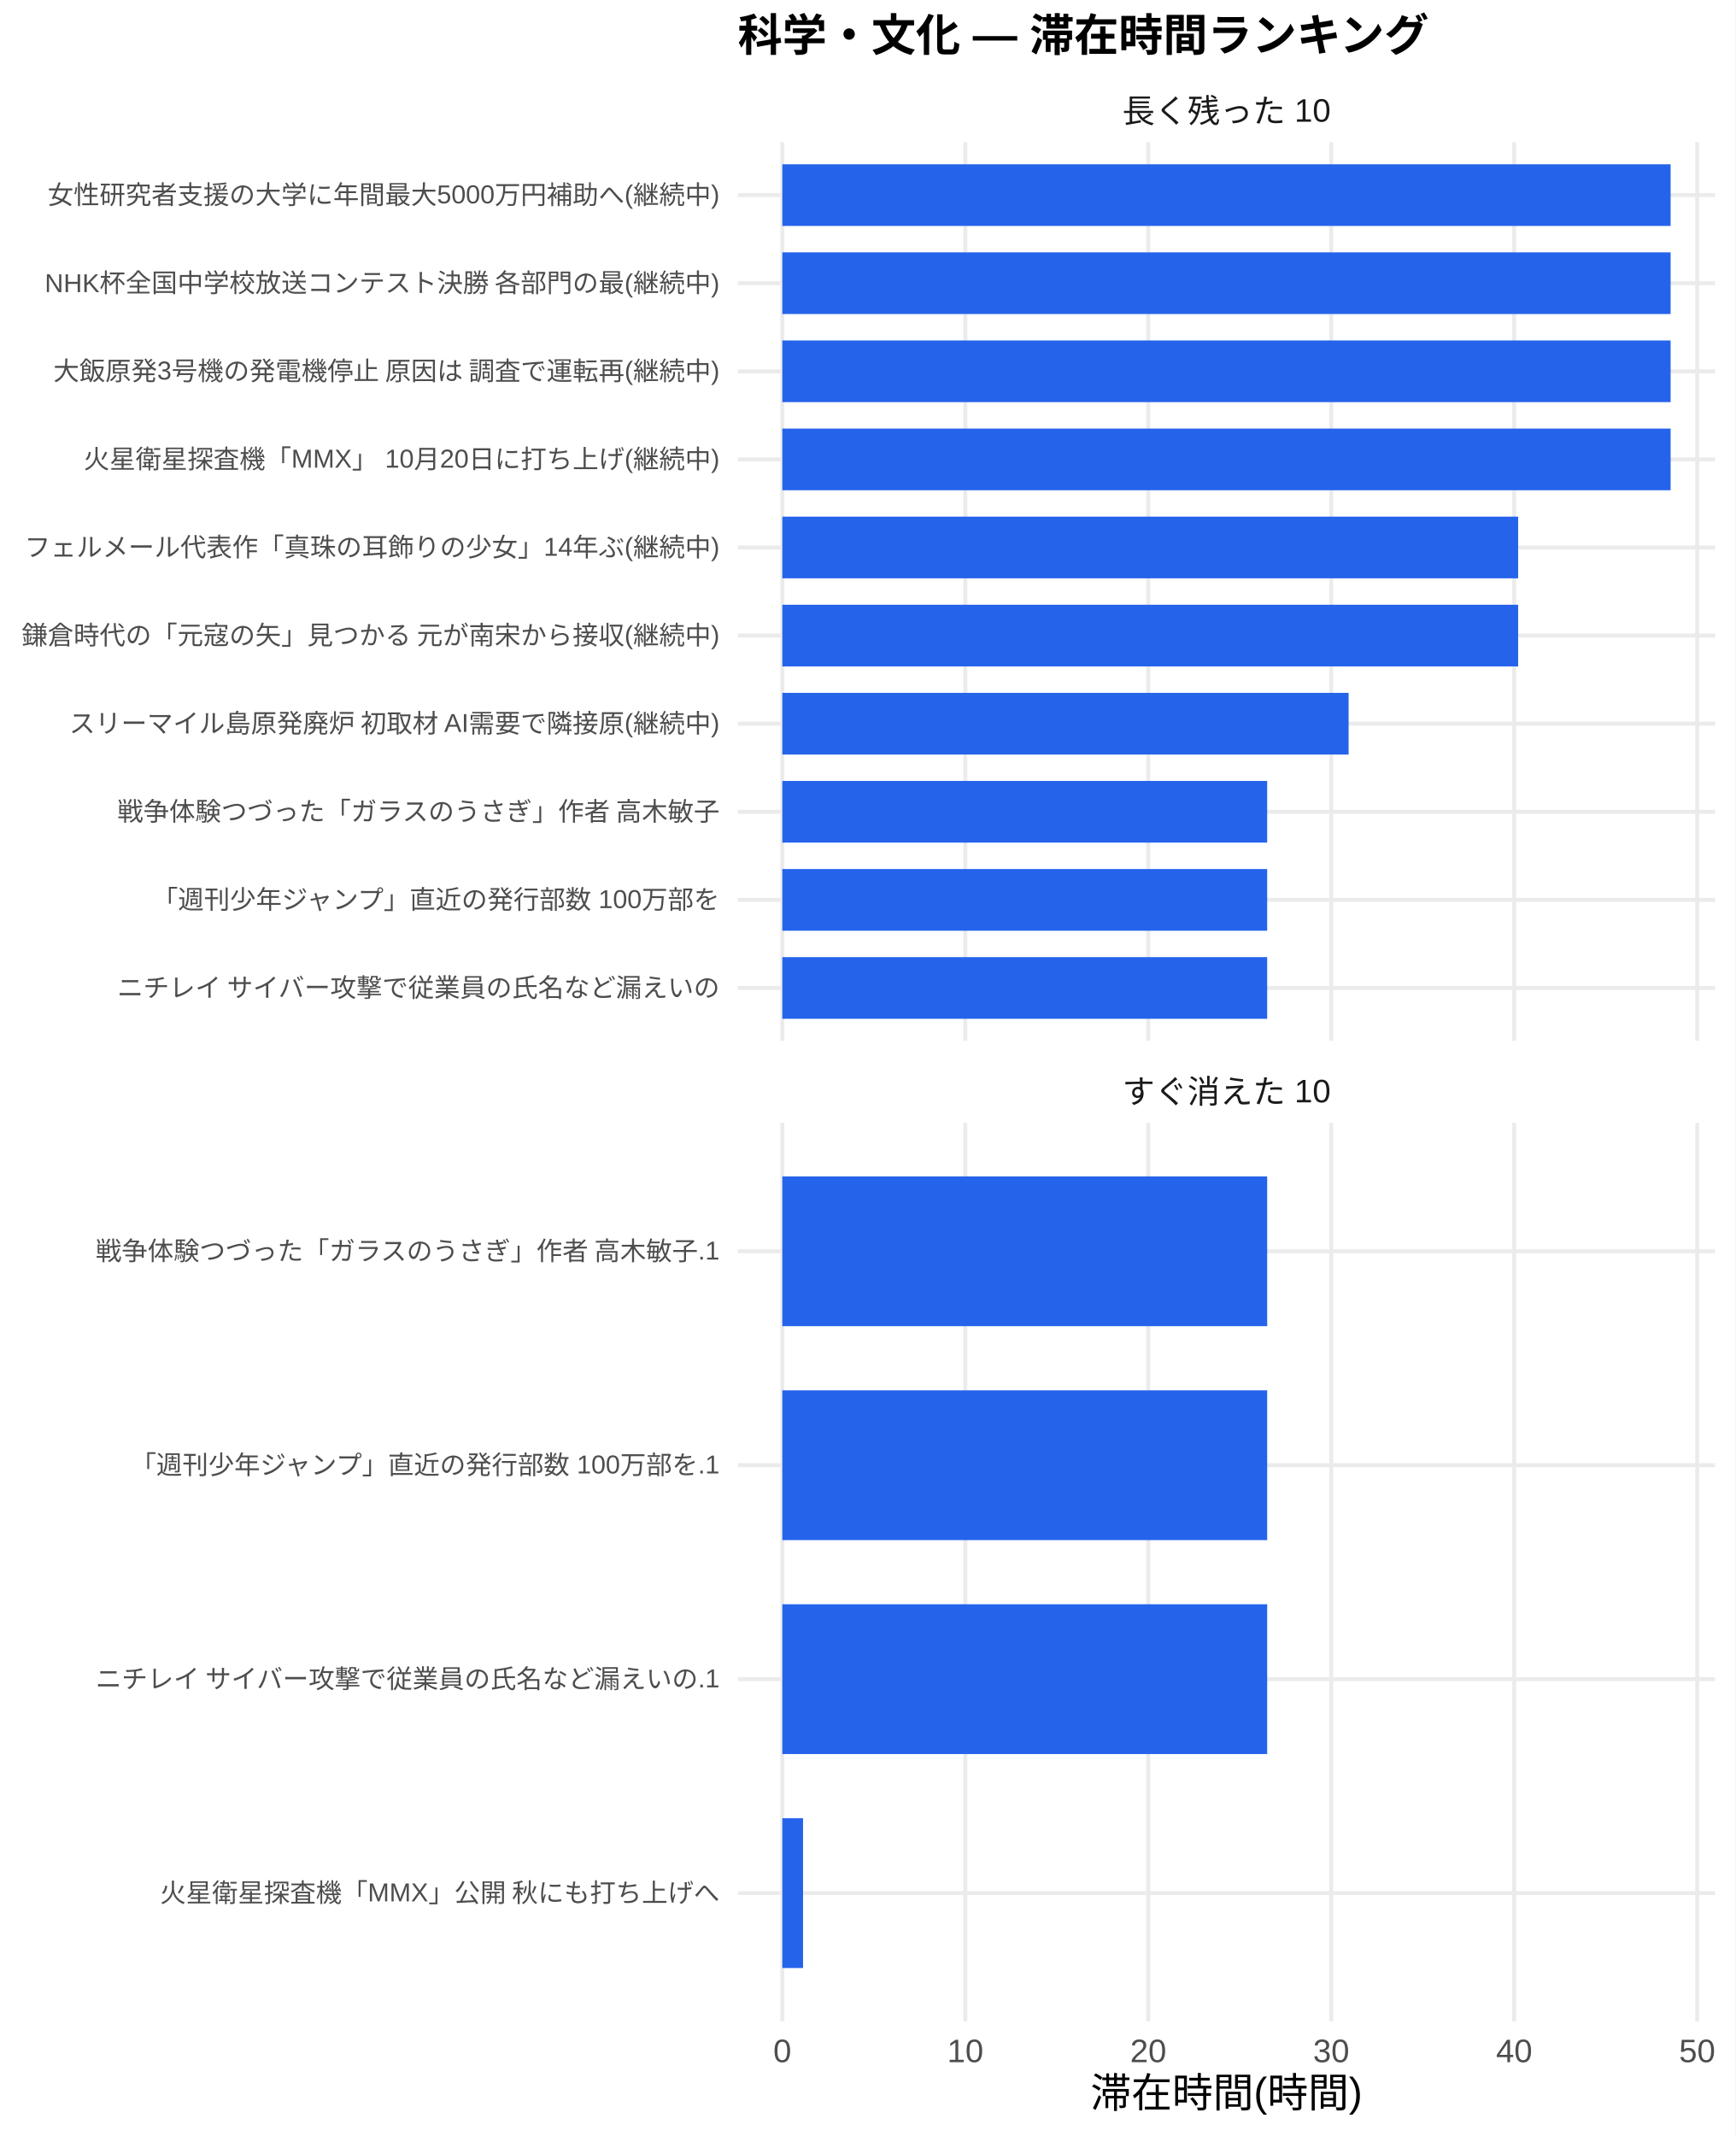
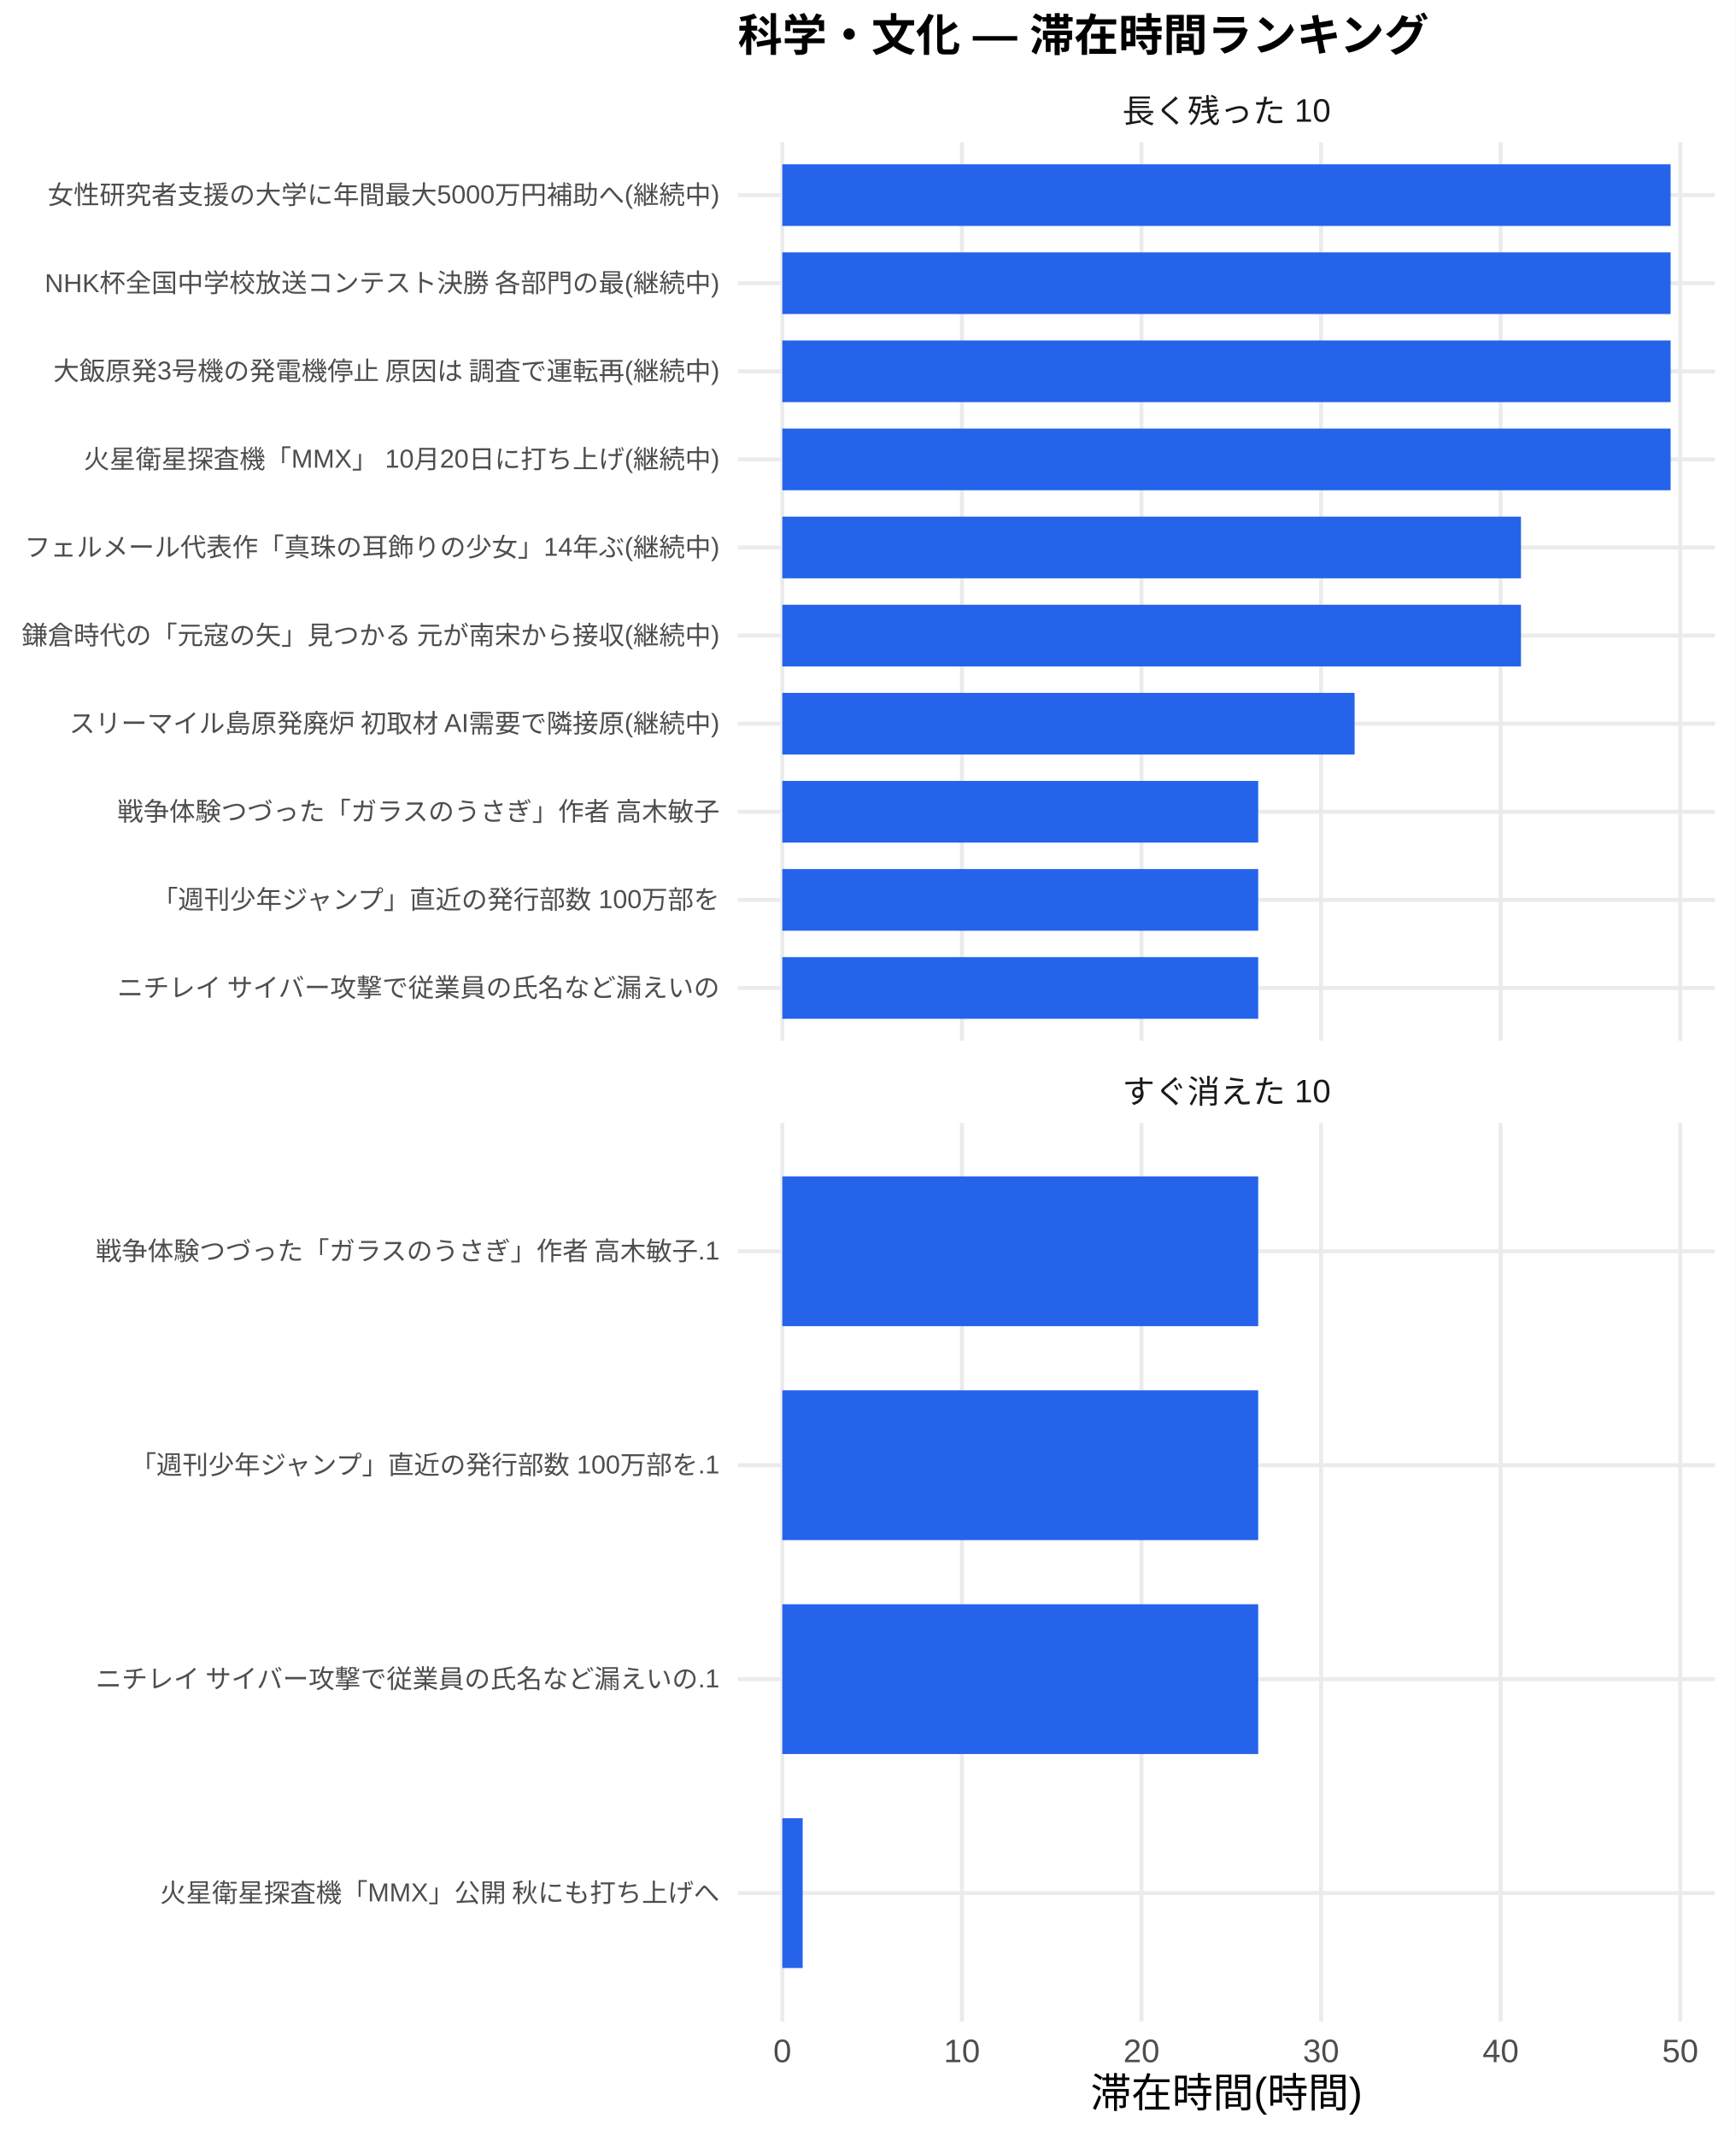
<svg xmlns="http://www.w3.org/2000/svg" width="468.00pt" height="576.00pt" viewBox="0 0 468.00 576.00">
  <g class="svglite">
    <defs>
      <style type="text/css">
    .svglite line, .svglite polyline, .svglite polygon, .svglite path, .svglite rect, .svglite circle {
      fill: none;
      stroke: #000000;
      stroke-linecap: round;
      stroke-linejoin: round;
      stroke-miterlimit: 10.00;
    }
    .svglite text {
      white-space: pre;
    }
    .svglite g.glyphgroup path {
      fill: inherit;
      stroke: none;
    }
  </style>
    </defs>
    <rect width="100%" height="100%" style="stroke: none; fill: #FFFFFF;" />
    <defs>
      <clipPath id="cpMC4wMHw0NjguMDB8MC4wMHw1NzYuMDA=">
        <rect x="0.00" y="0.00" width="468.00" height="576.00" />
      </clipPath>
    </defs>
    <g clip-path="url(#cpMC4wMHw0NjguMDB8MC4wMHw1NzYuMDA=)">
      <rect x="0" y="0.00" width="468.00" height="576.00" style="stroke-width: 1.07; stroke: none; fill: #FFFFFF;" />
    </g>
    <defs>
      <clipPath id="cpMTk5LjAwfDQ2Mi41MnwzOC4zNnwyODAuNjc=">
        <rect x="199.00" y="38.36" width="263.52" height="242.31" />
      </clipPath>
    </defs>
    <g clip-path="url(#cpMTk5LjAwfDQ2Mi41MnwzOC4zNnwyODAuNjc=)">
      <polyline points="199.00,266.42 462.52,266.42 " style="stroke-width: 1.07; stroke: #EBEBEB; stroke-linecap: butt;" />
      <polyline points="199.00,242.66 462.52,242.66 " style="stroke-width: 1.07; stroke: #EBEBEB; stroke-linecap: butt;" />
      <polyline points="199.00,218.91 462.52,218.91 " style="stroke-width: 1.07; stroke: #EBEBEB; stroke-linecap: butt;" />
      <polyline points="199.00,195.15 462.52,195.15 " style="stroke-width: 1.07; stroke: #EBEBEB; stroke-linecap: butt;" />
      <polyline points="199.00,171.39 462.52,171.39 " style="stroke-width: 1.07; stroke: #EBEBEB; stroke-linecap: butt;" />
      <polyline points="199.00,147.64 462.52,147.64 " style="stroke-width: 1.07; stroke: #EBEBEB; stroke-linecap: butt;" />
      <polyline points="199.00,123.88 462.52,123.88 " style="stroke-width: 1.07; stroke: #EBEBEB; stroke-linecap: butt;" />
      <polyline points="199.00,100.13 462.52,100.13 " style="stroke-width: 1.07; stroke: #EBEBEB; stroke-linecap: butt;" />
      <polyline points="199.00,76.37 462.52,76.37 " style="stroke-width: 1.07; stroke: #EBEBEB; stroke-linecap: butt;" />
      <polyline points="199.00,52.61 462.52,52.61 " style="stroke-width: 1.07; stroke: #EBEBEB; stroke-linecap: butt;" />
      <polyline points="210.98,280.67 210.98,38.36 " style="stroke-width: 1.07; stroke: #EBEBEB; stroke-linecap: butt;" />
-       <polyline points="260.33,280.67 260.33,38.36 " style="stroke-width: 1.07; stroke: #EBEBEB; stroke-linecap: butt;" />
-       <polyline points="309.67,280.67 309.67,38.36 " style="stroke-width: 1.07; stroke: #EBEBEB; stroke-linecap: butt;" />
-       <polyline points="359.01,280.67 359.01,38.36 " style="stroke-width: 1.07; stroke: #EBEBEB; stroke-linecap: butt;" />
-       <polyline points="408.35,280.67 408.35,38.36 " style="stroke-width: 1.07; stroke: #EBEBEB; stroke-linecap: butt;" />
-       <polyline points="457.70,280.67 457.70,38.36 " style="stroke-width: 1.07; stroke: #EBEBEB; stroke-linecap: butt;" />
+       <polyline points="259.41,280.67 259.41,38.36 " style="stroke-width: 1.07; stroke: #EBEBEB; stroke-linecap: butt;" />
+       <polyline points="307.84,280.67 307.84,38.36 " style="stroke-width: 1.07; stroke: #EBEBEB; stroke-linecap: butt;" />
+       <polyline points="356.27,280.67 356.27,38.36 " style="stroke-width: 1.07; stroke: #EBEBEB; stroke-linecap: butt;" />
+       <polyline points="404.70,280.67 404.70,38.36 " style="stroke-width: 1.07; stroke: #EBEBEB; stroke-linecap: butt;" />
+       <polyline points="453.13,280.67 453.13,38.36 " style="stroke-width: 1.07; stroke: #EBEBEB; stroke-linecap: butt;" />
      <rect x="210.98" y="44.30" width="239.56" height="16.63" style="stroke-width: 1.07; stroke: none; stroke-linecap: butt; stroke-linejoin: miter; fill: #2563EB;" />
      <rect x="210.98" y="68.05" width="239.56" height="16.63" style="stroke-width: 1.07; stroke: none; stroke-linecap: butt; stroke-linejoin: miter; fill: #2563EB;" />
      <rect x="210.98" y="91.81" width="239.56" height="16.63" style="stroke-width: 1.07; stroke: none; stroke-linecap: butt; stroke-linejoin: miter; fill: #2563EB;" />
      <rect x="210.98" y="115.57" width="239.56" height="16.63" style="stroke-width: 1.07; stroke: none; stroke-linecap: butt; stroke-linejoin: miter; fill: #2563EB;" />
-       <rect x="210.98" y="139.32" width="198.44" height="16.63" style="stroke-width: 1.07; stroke: none; stroke-linecap: butt; stroke-linejoin: miter; fill: #2563EB;" />
-       <rect x="210.98" y="163.08" width="198.44" height="16.63" style="stroke-width: 1.07; stroke: none; stroke-linecap: butt; stroke-linejoin: miter; fill: #2563EB;" />
-       <rect x="210.98" y="186.84" width="152.72" height="16.63" style="stroke-width: 1.07; stroke: none; stroke-linecap: butt; stroke-linejoin: miter; fill: #2563EB;" />
-       <rect x="210.98" y="210.59" width="130.76" height="16.63" style="stroke-width: 1.07; stroke: none; stroke-linecap: butt; stroke-linejoin: miter; fill: #2563EB;" />
-       <rect x="210.98" y="234.35" width="130.76" height="16.63" style="stroke-width: 1.07; stroke: none; stroke-linecap: butt; stroke-linejoin: miter; fill: #2563EB;" />
-       <rect x="210.98" y="258.10" width="130.76" height="16.63" style="stroke-width: 1.07; stroke: none; stroke-linecap: butt; stroke-linejoin: miter; fill: #2563EB;" />
+       <rect x="210.98" y="139.32" width="199.20" height="16.63" style="stroke-width: 1.07; stroke: none; stroke-linecap: butt; stroke-linejoin: miter; fill: #2563EB;" />
+       <rect x="210.98" y="163.08" width="199.20" height="16.63" style="stroke-width: 1.07; stroke: none; stroke-linecap: butt; stroke-linejoin: miter; fill: #2563EB;" />
+       <rect x="210.98" y="186.84" width="154.33" height="16.63" style="stroke-width: 1.07; stroke: none; stroke-linecap: butt; stroke-linejoin: miter; fill: #2563EB;" />
+       <rect x="210.98" y="210.59" width="128.34" height="16.63" style="stroke-width: 1.07; stroke: none; stroke-linecap: butt; stroke-linejoin: miter; fill: #2563EB;" />
+       <rect x="210.98" y="234.35" width="128.34" height="16.63" style="stroke-width: 1.07; stroke: none; stroke-linecap: butt; stroke-linejoin: miter; fill: #2563EB;" />
+       <rect x="210.98" y="258.10" width="128.34" height="16.63" style="stroke-width: 1.07; stroke: none; stroke-linecap: butt; stroke-linejoin: miter; fill: #2563EB;" />
    </g>
    <g clip-path="url(#cpMC4wMHw0NjguMDB8MC4wMHw1NzYuMDA=)">
</g>
    <defs>
      <clipPath id="cpMTk5LjAwfDQ2Mi41MnwzMDIuODB8NTQ1LjEy">
        <rect x="199.00" y="302.80" width="263.52" height="242.31" />
      </clipPath>
    </defs>
    <g clip-path="url(#cpMTk5LjAwfDQ2Mi41MnwzMDIuODB8NTQ1LjEy)">
      <polyline points="199.00,510.50 462.52,510.50 " style="stroke-width: 1.07; stroke: #EBEBEB; stroke-linecap: butt;" />
      <polyline points="199.00,452.81 462.52,452.81 " style="stroke-width: 1.07; stroke: #EBEBEB; stroke-linecap: butt;" />
      <polyline points="199.00,395.11 462.52,395.11 " style="stroke-width: 1.07; stroke: #EBEBEB; stroke-linecap: butt;" />
      <polyline points="199.00,337.42 462.52,337.42 " style="stroke-width: 1.07; stroke: #EBEBEB; stroke-linecap: butt;" />
      <polyline points="210.98,545.12 210.98,302.80 " style="stroke-width: 1.07; stroke: #EBEBEB; stroke-linecap: butt;" />
-       <polyline points="260.33,545.12 260.33,302.80 " style="stroke-width: 1.07; stroke: #EBEBEB; stroke-linecap: butt;" />
-       <polyline points="309.67,545.12 309.67,302.80 " style="stroke-width: 1.07; stroke: #EBEBEB; stroke-linecap: butt;" />
-       <polyline points="359.01,545.12 359.01,302.80 " style="stroke-width: 1.07; stroke: #EBEBEB; stroke-linecap: butt;" />
-       <polyline points="408.35,545.12 408.35,302.80 " style="stroke-width: 1.07; stroke: #EBEBEB; stroke-linecap: butt;" />
-       <polyline points="457.70,545.12 457.70,302.80 " style="stroke-width: 1.07; stroke: #EBEBEB; stroke-linecap: butt;" />
-       <rect x="210.98" y="317.23" width="130.76" height="40.39" style="stroke-width: 1.07; stroke: none; stroke-linecap: butt; stroke-linejoin: miter; fill: #2563EB;" />
-       <rect x="210.98" y="374.92" width="130.76" height="40.39" style="stroke-width: 1.07; stroke: none; stroke-linecap: butt; stroke-linejoin: miter; fill: #2563EB;" />
-       <rect x="210.98" y="432.61" width="130.76" height="40.39" style="stroke-width: 1.07; stroke: none; stroke-linecap: butt; stroke-linejoin: miter; fill: #2563EB;" />
-       <rect x="210.98" y="490.31" width="5.59" height="40.39" style="stroke-width: 1.07; stroke: none; stroke-linecap: butt; stroke-linejoin: miter; fill: #2563EB;" />
+       <polyline points="259.41,545.12 259.41,302.80 " style="stroke-width: 1.07; stroke: #EBEBEB; stroke-linecap: butt;" />
+       <polyline points="307.84,545.12 307.84,302.80 " style="stroke-width: 1.07; stroke: #EBEBEB; stroke-linecap: butt;" />
+       <polyline points="356.27,545.12 356.27,302.80 " style="stroke-width: 1.07; stroke: #EBEBEB; stroke-linecap: butt;" />
+       <polyline points="404.70,545.12 404.70,302.80 " style="stroke-width: 1.07; stroke: #EBEBEB; stroke-linecap: butt;" />
+       <polyline points="453.13,545.12 453.13,302.80 " style="stroke-width: 1.07; stroke: #EBEBEB; stroke-linecap: butt;" />
+       <rect x="210.98" y="317.23" width="128.34" height="40.39" style="stroke-width: 1.07; stroke: none; stroke-linecap: butt; stroke-linejoin: miter; fill: #2563EB;" />
+       <rect x="210.98" y="374.92" width="128.34" height="40.39" style="stroke-width: 1.07; stroke: none; stroke-linecap: butt; stroke-linejoin: miter; fill: #2563EB;" />
+       <rect x="210.98" y="432.61" width="128.34" height="40.39" style="stroke-width: 1.07; stroke: none; stroke-linecap: butt; stroke-linejoin: miter; fill: #2563EB;" />
+       <rect x="210.98" y="490.31" width="5.49" height="40.39" style="stroke-width: 1.07; stroke: none; stroke-linecap: butt; stroke-linejoin: miter; fill: #2563EB;" />
    </g>
    <g clip-path="url(#cpMC4wMHw0NjguMDB8MC4wMHw1NzYuMDA=)">
</g>
    <defs>
      <clipPath id="cpMTk5LjAwfDQ2Mi41MnwyODYuMTV8MzAyLjgw">
        <rect x="199.00" y="286.15" width="263.52" height="16.65" />
      </clipPath>
    </defs>
    <g clip-path="url(#cpMTk5LjAwfDQ2Mi41MnwyODYuMTV8MzAyLjgw)">
      <text x="330.76" y="297.50" text-anchor="middle" style="font-size: 8.80px;fill: #1A1A1A; font-family: &quot;Liberation Sans&quot;;" textLength="56.20px" lengthAdjust="spacingAndGlyphs">すぐ消えた 10</text>
    </g>
    <g clip-path="url(#cpMC4wMHw0NjguMDB8MC4wMHw1NzYuMDA=)">
</g>
    <defs>
      <clipPath id="cpMTk5LjAwfDQ2Mi41MnwyMS43MXwzOC4zNg==">
        <rect x="199.00" y="21.71" width="263.52" height="16.65" />
      </clipPath>
    </defs>
    <g clip-path="url(#cpMTk5LjAwfDQ2Mi41MnwyMS43MXwzOC4zNg==)">
      <text x="330.76" y="33.06" text-anchor="middle" style="font-size: 8.80px;fill: #1A1A1A; font-family: &quot;Liberation Sans&quot;;" textLength="56.20px" lengthAdjust="spacingAndGlyphs">長く残った 10</text>
    </g>
    <g clip-path="url(#cpMC4wMHw0NjguMDB8MC4wMHw1NzYuMDA=)">
      <text x="210.98" y="556.10" text-anchor="middle" style="font-size: 8.80px;fill: #4D4D4D; font-family: &quot;Liberation Sans&quot;;" textLength="4.89px" lengthAdjust="spacingAndGlyphs">0</text>
-       <text x="260.33" y="556.10" text-anchor="middle" style="font-size: 8.80px;fill: #4D4D4D; font-family: &quot;Liberation Sans&quot;;" textLength="9.78px" lengthAdjust="spacingAndGlyphs">10</text>
-       <text x="309.67" y="556.10" text-anchor="middle" style="font-size: 8.80px;fill: #4D4D4D; font-family: &quot;Liberation Sans&quot;;" textLength="9.78px" lengthAdjust="spacingAndGlyphs">20</text>
-       <text x="359.01" y="556.10" text-anchor="middle" style="font-size: 8.80px;fill: #4D4D4D; font-family: &quot;Liberation Sans&quot;;" textLength="9.78px" lengthAdjust="spacingAndGlyphs">30</text>
-       <text x="408.35" y="556.10" text-anchor="middle" style="font-size: 8.80px;fill: #4D4D4D; font-family: &quot;Liberation Sans&quot;;" textLength="9.78px" lengthAdjust="spacingAndGlyphs">40</text>
-       <text x="457.70" y="556.10" text-anchor="middle" style="font-size: 8.80px;fill: #4D4D4D; font-family: &quot;Liberation Sans&quot;;" textLength="9.78px" lengthAdjust="spacingAndGlyphs">50</text>
+       <text x="259.41" y="556.10" text-anchor="middle" style="font-size: 8.80px;fill: #4D4D4D; font-family: &quot;Liberation Sans&quot;;" textLength="9.78px" lengthAdjust="spacingAndGlyphs">10</text>
+       <text x="307.84" y="556.10" text-anchor="middle" style="font-size: 8.80px;fill: #4D4D4D; font-family: &quot;Liberation Sans&quot;;" textLength="9.78px" lengthAdjust="spacingAndGlyphs">20</text>
+       <text x="356.27" y="556.10" text-anchor="middle" style="font-size: 8.80px;fill: #4D4D4D; font-family: &quot;Liberation Sans&quot;;" textLength="9.78px" lengthAdjust="spacingAndGlyphs">30</text>
+       <text x="404.70" y="556.10" text-anchor="middle" style="font-size: 8.80px;fill: #4D4D4D; font-family: &quot;Liberation Sans&quot;;" textLength="9.78px" lengthAdjust="spacingAndGlyphs">40</text>
+       <text x="453.13" y="556.10" text-anchor="middle" style="font-size: 8.80px;fill: #4D4D4D; font-family: &quot;Liberation Sans&quot;;" textLength="9.78px" lengthAdjust="spacingAndGlyphs">50</text>
      <text x="194.07" y="268.83" text-anchor="end" style="font-size: 7.00px;fill: #4D4D4D; font-family: &quot;Liberation Sans&quot;;" textLength="162.94px" lengthAdjust="spacingAndGlyphs">ニチレイ サイバー攻撃で従業員の氏名など漏えいの</text>
      <text x="194.07" y="245.07" text-anchor="end" style="font-size: 7.00px;fill: #4D4D4D; font-family: &quot;Liberation Sans&quot;;" textLength="153.61px" lengthAdjust="spacingAndGlyphs">「週刊少年ジャンプ」直近の発行部数 100万部を</text>
      <text x="194.07" y="221.31" text-anchor="end" style="font-size: 7.00px;fill: #4D4D4D; font-family: &quot;Liberation Sans&quot;;" textLength="162.94px" lengthAdjust="spacingAndGlyphs">戦争体験つづった「ガラスのうさぎ」作者 高木敏子</text>
      <text x="194.07" y="197.56" text-anchor="end" style="font-size: 7.00px;fill: #4D4D4D; font-family: &quot;Liberation Sans&quot;;" textLength="175.75px" lengthAdjust="spacingAndGlyphs">スリーマイル島原発廃炉 初取材 AI需要で隣接原(継続中)</text>
      <text x="194.07" y="173.80" text-anchor="end" style="font-size: 7.00px;fill: #4D4D4D; font-family: &quot;Liberation Sans&quot;;" textLength="188.59px" lengthAdjust="spacingAndGlyphs">鎌倉時代の「元寇の矢」見つかる 元が南宋から接収(継続中)</text>
      <text x="194.07" y="150.05" text-anchor="end" style="font-size: 7.00px;fill: #4D4D4D; font-family: &quot;Liberation Sans&quot;;" textLength="187.44px" lengthAdjust="spacingAndGlyphs">フェルメール代表作「真珠の耳飾りの少女」14年ぶ(継続中)</text>
      <text x="194.07" y="126.29" text-anchor="end" style="font-size: 7.00px;fill: #4D4D4D; font-family: &quot;Liberation Sans&quot;;" textLength="171.48px" lengthAdjust="spacingAndGlyphs">火星衛星探査機「MMX」 10月20日に打ち上げ(継続中)</text>
      <text x="194.07" y="102.53" text-anchor="end" style="font-size: 7.00px;fill: #4D4D4D; font-family: &quot;Liberation Sans&quot;;" textLength="180.42px" lengthAdjust="spacingAndGlyphs">大飯原発3号機の発電機停止 原因は 調査で運転再(継続中)</text>
      <text x="194.07" y="78.78" text-anchor="end" style="font-size: 7.00px;fill: #4D4D4D; font-family: &quot;Liberation Sans&quot;;" textLength="182.39px" lengthAdjust="spacingAndGlyphs">NHK杯全国中学校放送コンテスト決勝 各部門の最(継続中)</text>
      <text x="194.07" y="55.02" text-anchor="end" style="font-size: 7.00px;fill: #4D4D4D; font-family: &quot;Liberation Sans&quot;;" textLength="181.22px" lengthAdjust="spacingAndGlyphs">女性研究者支援の大学に年間最大5000万円補助へ(継続中)</text>
      <text x="194.07" y="512.91" text-anchor="end" style="font-size: 7.00px;fill: #4D4D4D; font-family: &quot;Liberation Sans&quot;;" textLength="151.27px" lengthAdjust="spacingAndGlyphs">火星衛星探査機「MMX」公開 秋にも打ち上げへ</text>
      <text x="194.07" y="455.21" text-anchor="end" style="font-size: 7.00px;fill: #4D4D4D; font-family: &quot;Liberation Sans&quot;;" textLength="168.77px" lengthAdjust="spacingAndGlyphs">ニチレイ サイバー攻撃で従業員の氏名など漏えいの.1</text>
      <text x="194.07" y="397.52" text-anchor="end" style="font-size: 7.00px;fill: #4D4D4D; font-family: &quot;Liberation Sans&quot;;" textLength="159.44px" lengthAdjust="spacingAndGlyphs">「週刊少年ジャンプ」直近の発行部数 100万部を.1</text>
      <text x="194.07" y="339.83" text-anchor="end" style="font-size: 7.00px;fill: #4D4D4D; font-family: &quot;Liberation Sans&quot;;" textLength="168.77px" lengthAdjust="spacingAndGlyphs">戦争体験つづった「ガラスのうさぎ」作者 高木敏子.1</text>
      <text x="330.76" y="568.24" text-anchor="middle" style="font-size: 11.00px; font-family: &quot;Liberation Sans&quot;;" textLength="73.31px" lengthAdjust="spacingAndGlyphs">滞在時間(時間)</text>
      <text x="199.00" y="13.74" style="font-size: 12.00px; font-weight: bold; font-family: &quot;Liberation Sans&quot;;" textLength="186.66px" lengthAdjust="spacingAndGlyphs">科学・文化 — 滞在時間ランキング</text>
    </g>
  </g>
</svg>
